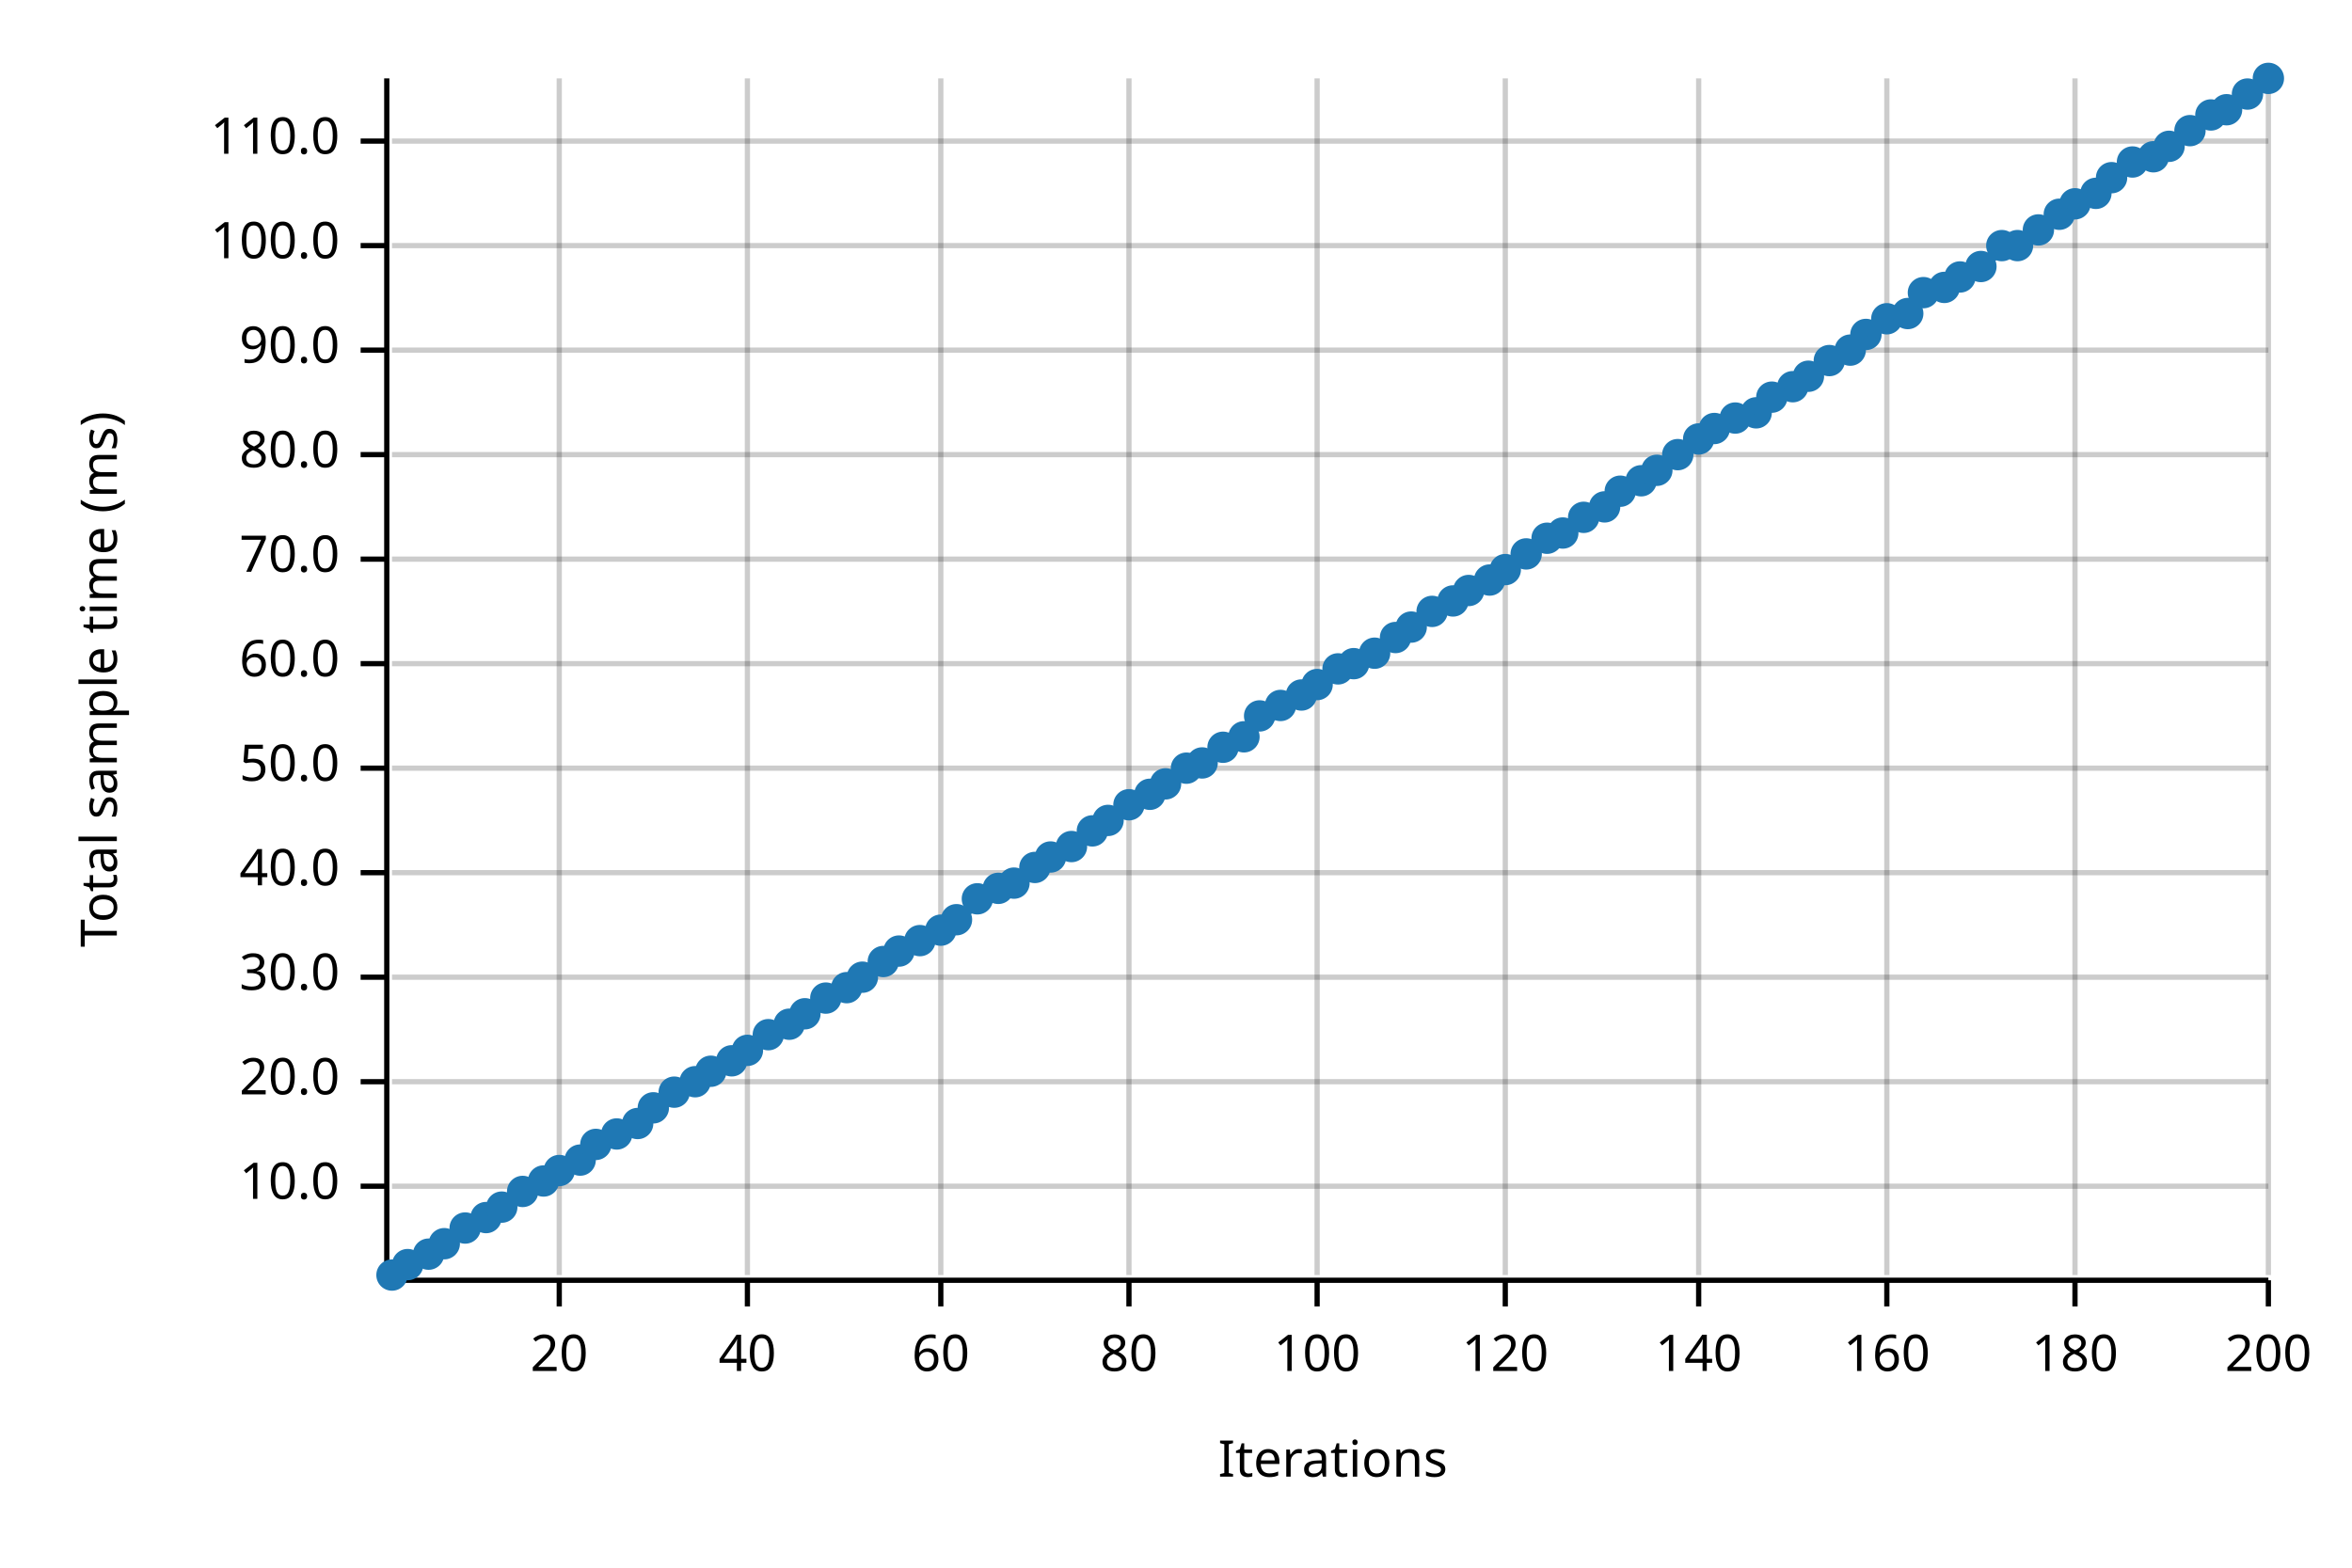
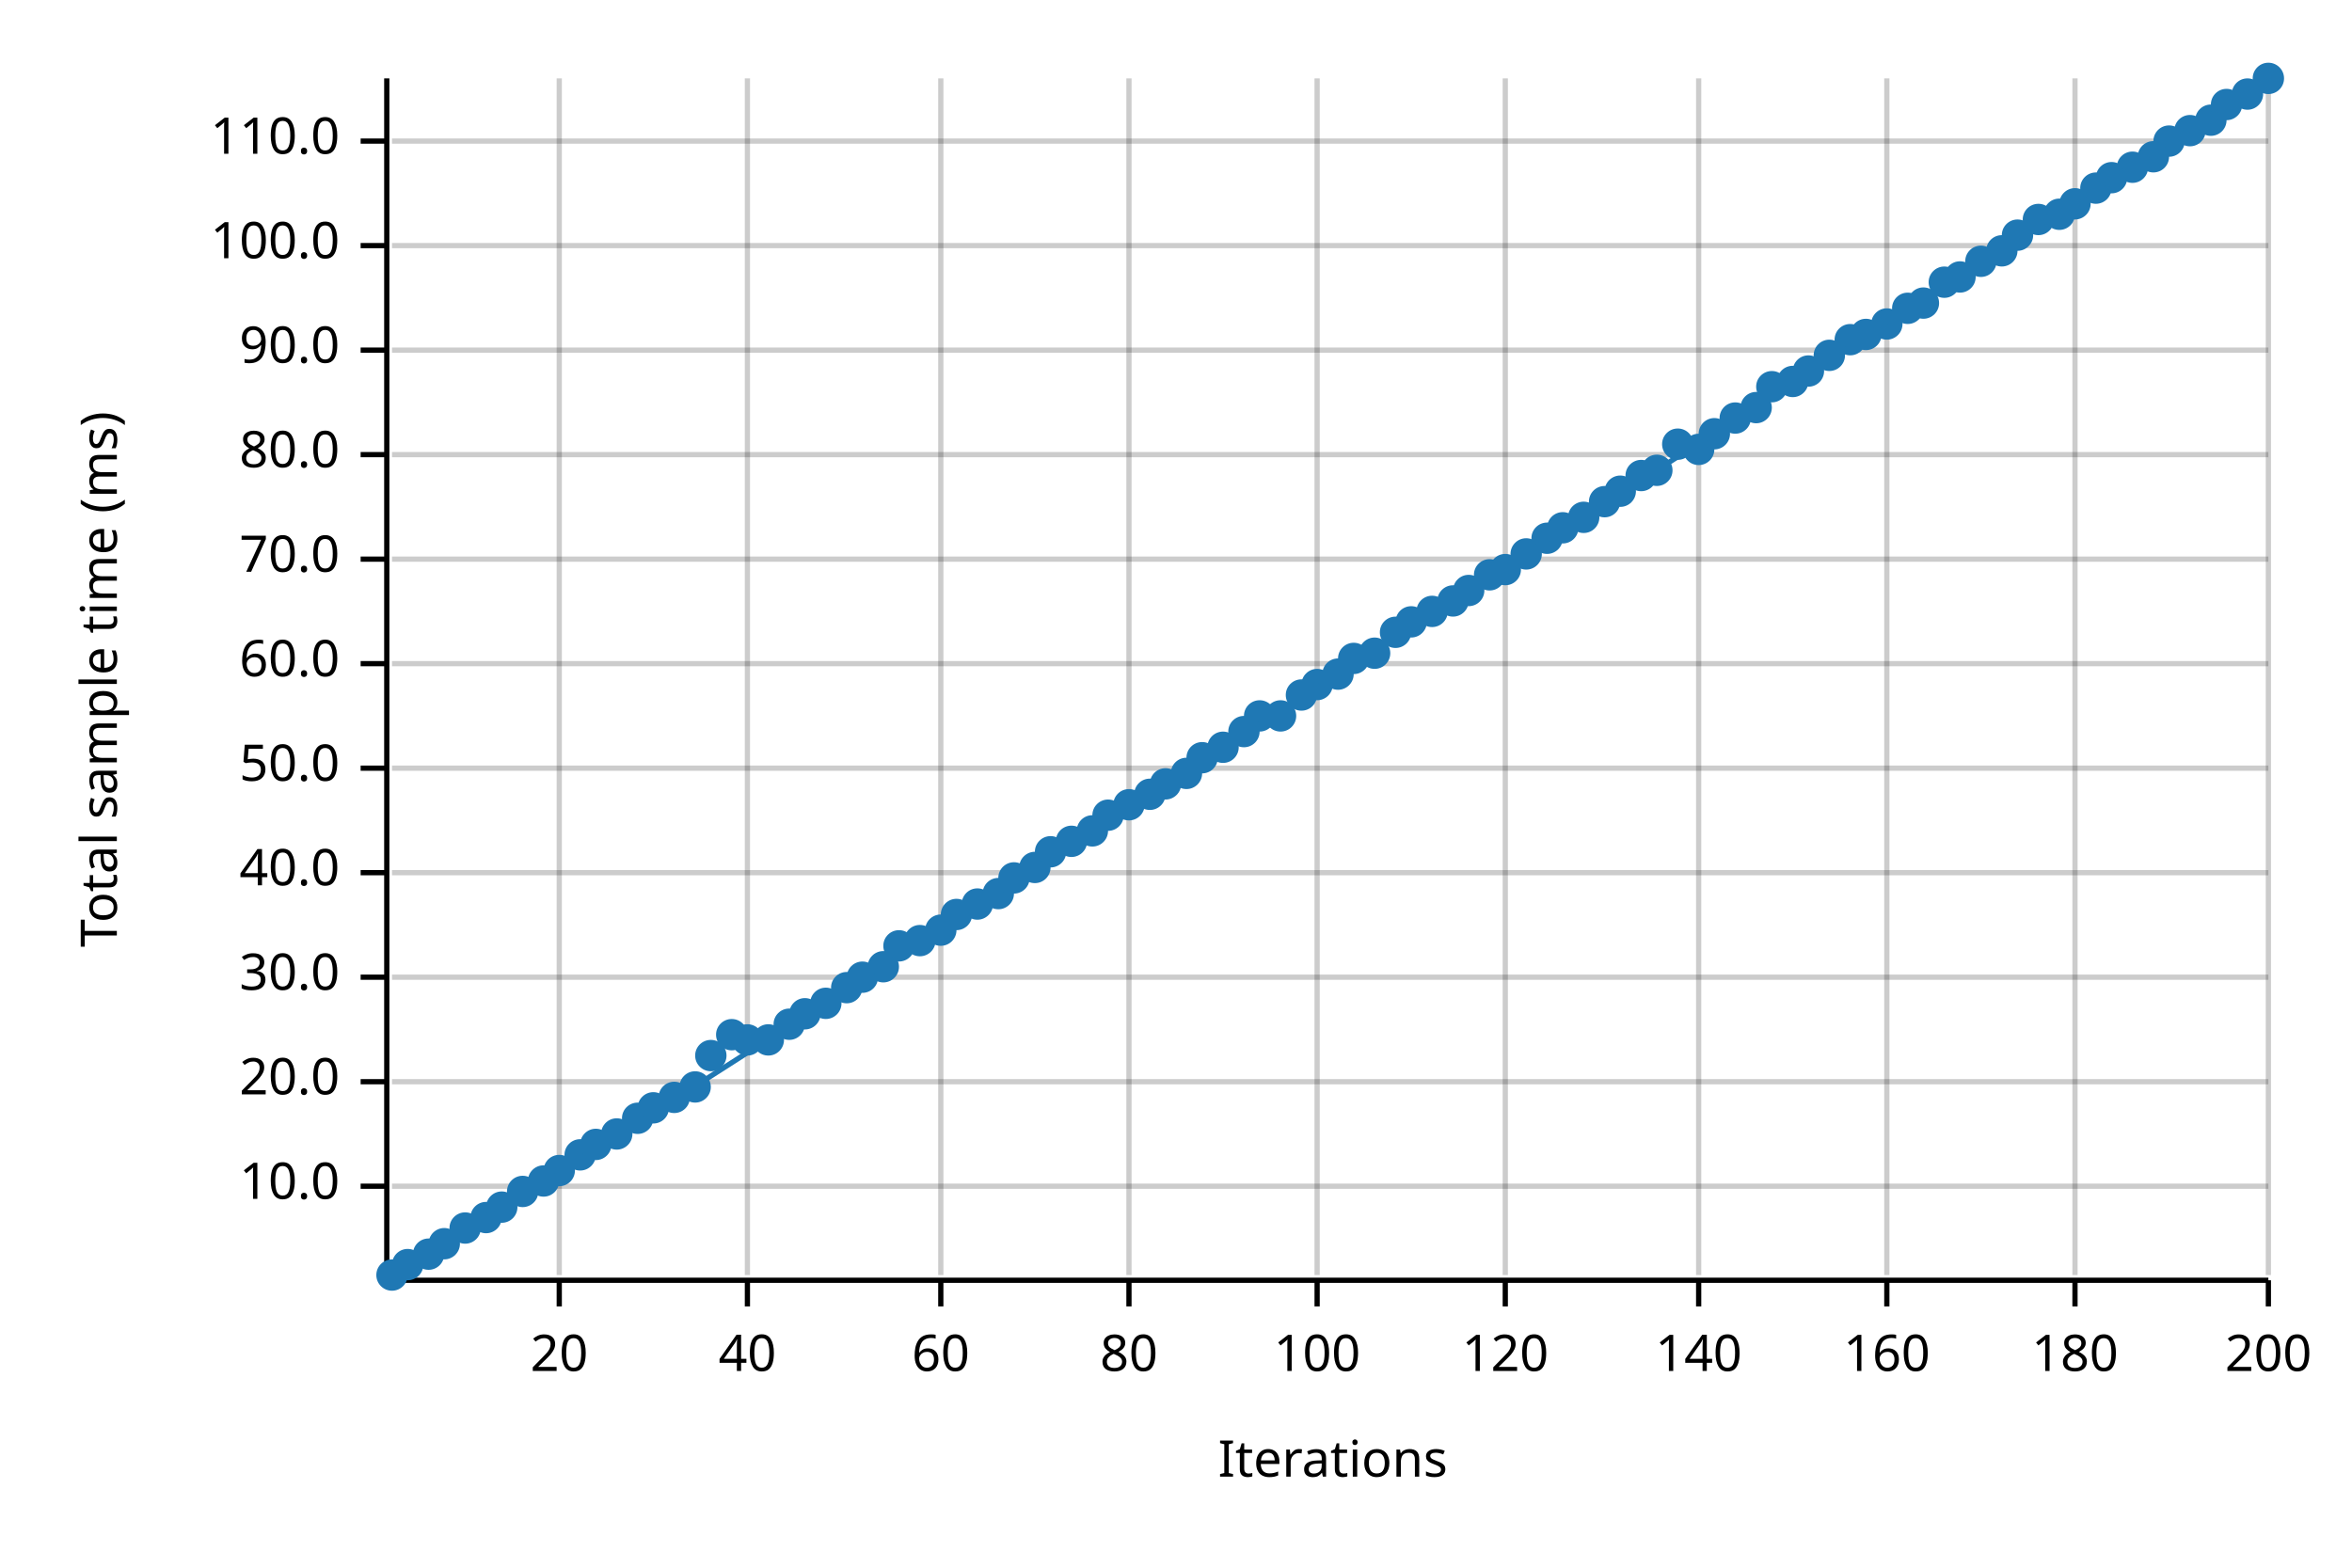
<svg xmlns="http://www.w3.org/2000/svg" width="450" height="300" viewBox="0 0 450 300">
  <text x="15" y="130" dy="0.76em" text-anchor="middle" font-family="sans-serif" font-size="9.677" opacity="1" fill="#000000" transform="rotate(270, 15, 130)">
Total sample time (ms)
</text>
  <text x="255" y="285" dy="-0.5ex" text-anchor="middle" font-family="sans-serif" font-size="9.677" opacity="1" fill="#000000">
Iterations
</text>
  <line opacity="0.2" stroke="#000000" stroke-width="1" x1="107" y1="244" x2="107" y2="15" />
  <line opacity="0.2" stroke="#000000" stroke-width="1" x1="143" y1="244" x2="143" y2="15" />
  <line opacity="0.2" stroke="#000000" stroke-width="1" x1="180" y1="244" x2="180" y2="15" />
  <line opacity="0.2" stroke="#000000" stroke-width="1" x1="216" y1="244" x2="216" y2="15" />
  <line opacity="0.2" stroke="#000000" stroke-width="1" x1="252" y1="244" x2="252" y2="15" />
  <line opacity="0.2" stroke="#000000" stroke-width="1" x1="288" y1="244" x2="288" y2="15" />
  <line opacity="0.2" stroke="#000000" stroke-width="1" x1="325" y1="244" x2="325" y2="15" />
  <line opacity="0.2" stroke="#000000" stroke-width="1" x1="361" y1="244" x2="361" y2="15" />
  <line opacity="0.2" stroke="#000000" stroke-width="1" x1="397" y1="244" x2="397" y2="15" />
  <line opacity="0.2" stroke="#000000" stroke-width="1" x1="434" y1="244" x2="434" y2="15" />
  <line opacity="0.2" stroke="#000000" stroke-width="1" x1="75" y1="227" x2="434" y2="227" />
  <line opacity="0.2" stroke="#000000" stroke-width="1" x1="75" y1="207" x2="434" y2="207" />
  <line opacity="0.2" stroke="#000000" stroke-width="1" x1="75" y1="187" x2="434" y2="187" />
  <line opacity="0.2" stroke="#000000" stroke-width="1" x1="75" y1="167" x2="434" y2="167" />
  <line opacity="0.2" stroke="#000000" stroke-width="1" x1="75" y1="147" x2="434" y2="147" />
  <line opacity="0.2" stroke="#000000" stroke-width="1" x1="75" y1="127" x2="434" y2="127" />
  <line opacity="0.2" stroke="#000000" stroke-width="1" x1="75" y1="107" x2="434" y2="107" />
  <line opacity="0.2" stroke="#000000" stroke-width="1" x1="75" y1="87" x2="434" y2="87" />
  <line opacity="0.2" stroke="#000000" stroke-width="1" x1="75" y1="67" x2="434" y2="67" />
  <line opacity="0.2" stroke="#000000" stroke-width="1" x1="75" y1="47" x2="434" y2="47" />
  <line opacity="0.2" stroke="#000000" stroke-width="1" x1="75" y1="27" x2="434" y2="27" />
  <polyline fill="none" opacity="1" stroke="#000000" stroke-width="1" points="74,15 74,244 " />
  <text x="65" y="227" dy="0.5ex" text-anchor="end" font-family="sans-serif" font-size="9.677" opacity="1" fill="#000000">
10.0
</text>
  <polyline fill="none" opacity="1" stroke="#000000" stroke-width="1" points="69,227 74,227 " />
  <text x="65" y="207" dy="0.5ex" text-anchor="end" font-family="sans-serif" font-size="9.677" opacity="1" fill="#000000">
20.0
</text>
  <polyline fill="none" opacity="1" stroke="#000000" stroke-width="1" points="69,207 74,207 " />
  <text x="65" y="187" dy="0.5ex" text-anchor="end" font-family="sans-serif" font-size="9.677" opacity="1" fill="#000000">
30.0
</text>
  <polyline fill="none" opacity="1" stroke="#000000" stroke-width="1" points="69,187 74,187 " />
  <text x="65" y="167" dy="0.5ex" text-anchor="end" font-family="sans-serif" font-size="9.677" opacity="1" fill="#000000">
40.0
</text>
  <polyline fill="none" opacity="1" stroke="#000000" stroke-width="1" points="69,167 74,167 " />
  <text x="65" y="147" dy="0.5ex" text-anchor="end" font-family="sans-serif" font-size="9.677" opacity="1" fill="#000000">
50.0
</text>
  <polyline fill="none" opacity="1" stroke="#000000" stroke-width="1" points="69,147 74,147 " />
  <text x="65" y="127" dy="0.5ex" text-anchor="end" font-family="sans-serif" font-size="9.677" opacity="1" fill="#000000">
60.0
</text>
  <polyline fill="none" opacity="1" stroke="#000000" stroke-width="1" points="69,127 74,127 " />
  <text x="65" y="107" dy="0.5ex" text-anchor="end" font-family="sans-serif" font-size="9.677" opacity="1" fill="#000000">
70.0
</text>
  <polyline fill="none" opacity="1" stroke="#000000" stroke-width="1" points="69,107 74,107 " />
  <text x="65" y="87" dy="0.5ex" text-anchor="end" font-family="sans-serif" font-size="9.677" opacity="1" fill="#000000">
80.0
</text>
  <polyline fill="none" opacity="1" stroke="#000000" stroke-width="1" points="69,87 74,87 " />
  <text x="65" y="67" dy="0.5ex" text-anchor="end" font-family="sans-serif" font-size="9.677" opacity="1" fill="#000000">
90.0
</text>
  <polyline fill="none" opacity="1" stroke="#000000" stroke-width="1" points="69,67 74,67 " />
  <text x="65" y="47" dy="0.5ex" text-anchor="end" font-family="sans-serif" font-size="9.677" opacity="1" fill="#000000">
100.0
</text>
  <polyline fill="none" opacity="1" stroke="#000000" stroke-width="1" points="69,47 74,47 " />
  <text x="65" y="27" dy="0.5ex" text-anchor="end" font-family="sans-serif" font-size="9.677" opacity="1" fill="#000000">
110.0
</text>
  <polyline fill="none" opacity="1" stroke="#000000" stroke-width="1" points="69,27 74,27 " />
  <polyline fill="none" opacity="1" stroke="#000000" stroke-width="1" points="75,245 434,245 " />
  <text x="107" y="255" dy="0.76em" text-anchor="middle" font-family="sans-serif" font-size="9.677" opacity="1" fill="#000000">
20
</text>
  <polyline fill="none" opacity="1" stroke="#000000" stroke-width="1" points="107,245 107,250 " />
  <text x="143" y="255" dy="0.76em" text-anchor="middle" font-family="sans-serif" font-size="9.677" opacity="1" fill="#000000">
40
</text>
  <polyline fill="none" opacity="1" stroke="#000000" stroke-width="1" points="143,245 143,250 " />
  <text x="180" y="255" dy="0.76em" text-anchor="middle" font-family="sans-serif" font-size="9.677" opacity="1" fill="#000000">
60
</text>
  <polyline fill="none" opacity="1" stroke="#000000" stroke-width="1" points="180,245 180,250 " />
  <text x="216" y="255" dy="0.76em" text-anchor="middle" font-family="sans-serif" font-size="9.677" opacity="1" fill="#000000">
80
</text>
  <polyline fill="none" opacity="1" stroke="#000000" stroke-width="1" points="216,245 216,250 " />
  <text x="252" y="255" dy="0.76em" text-anchor="middle" font-family="sans-serif" font-size="9.677" opacity="1" fill="#000000">
100
</text>
  <polyline fill="none" opacity="1" stroke="#000000" stroke-width="1" points="252,245 252,250 " />
  <text x="288" y="255" dy="0.76em" text-anchor="middle" font-family="sans-serif" font-size="9.677" opacity="1" fill="#000000">
120
</text>
  <polyline fill="none" opacity="1" stroke="#000000" stroke-width="1" points="288,245 288,250 " />
  <text x="325" y="255" dy="0.76em" text-anchor="middle" font-family="sans-serif" font-size="9.677" opacity="1" fill="#000000">
140
</text>
  <polyline fill="none" opacity="1" stroke="#000000" stroke-width="1" points="325,245 325,250 " />
  <text x="361" y="255" dy="0.76em" text-anchor="middle" font-family="sans-serif" font-size="9.677" opacity="1" fill="#000000">
160
</text>
  <polyline fill="none" opacity="1" stroke="#000000" stroke-width="1" points="361,245 361,250 " />
  <text x="397" y="255" dy="0.76em" text-anchor="middle" font-family="sans-serif" font-size="9.677" opacity="1" fill="#000000">
180
</text>
  <polyline fill="none" opacity="1" stroke="#000000" stroke-width="1" points="397,245 397,250 " />
  <text x="434" y="255" dy="0.76em" text-anchor="middle" font-family="sans-serif" font-size="9.677" opacity="1" fill="#000000">
200
</text>
  <polyline fill="none" opacity="1" stroke="#000000" stroke-width="1" points="434,245 434,250 " />
  <circle cx="75" cy="244" r="3" opacity="1" fill="#1F78B4" stroke="none" stroke-width="1" />
  <circle cx="78" cy="242" r="3" opacity="1" fill="#1F78B4" stroke="none" stroke-width="1" />
  <circle cx="82" cy="240" r="3" opacity="1" fill="#1F78B4" stroke="none" stroke-width="1" />
  <circle cx="85" cy="238" r="3" opacity="1" fill="#1F78B4" stroke="none" stroke-width="1" />
  <circle cx="89" cy="235" r="3" opacity="1" fill="#1F78B4" stroke="none" stroke-width="1" />
  <circle cx="93" cy="233" r="3" opacity="1" fill="#1F78B4" stroke="none" stroke-width="1" />
  <circle cx="96" cy="231" r="3" opacity="1" fill="#1F78B4" stroke="none" stroke-width="1" />
  <circle cx="100" cy="228" r="3" opacity="1" fill="#1F78B4" stroke="none" stroke-width="1" />
  <circle cx="104" cy="226" r="3" opacity="1" fill="#1F78B4" stroke="none" stroke-width="1" />
  <circle cx="107" cy="224" r="3" opacity="1" fill="#1F78B4" stroke="none" stroke-width="1" />
-   <circle cx="111" cy="222" r="3" opacity="1" fill="#1F78B4" stroke="none" stroke-width="1" />
+   <circle cx="111" cy="221" r="3" opacity="1" fill="#1F78B4" stroke="none" stroke-width="1" />
  <circle cx="114" cy="219" r="3" opacity="1" fill="#1F78B4" stroke="none" stroke-width="1" />
  <circle cx="118" cy="217" r="3" opacity="1" fill="#1F78B4" stroke="none" stroke-width="1" />
-   <circle cx="122" cy="215" r="3" opacity="1" fill="#1F78B4" stroke="none" stroke-width="1" />
+   <circle cx="122" cy="214" r="3" opacity="1" fill="#1F78B4" stroke="none" stroke-width="1" />
  <circle cx="125" cy="212" r="3" opacity="1" fill="#1F78B4" stroke="none" stroke-width="1" />
-   <circle cx="129" cy="209" r="3" opacity="1" fill="#1F78B4" stroke="none" stroke-width="1" />
-   <circle cx="133" cy="207" r="3" opacity="1" fill="#1F78B4" stroke="none" stroke-width="1" />
-   <circle cx="136" cy="205" r="3" opacity="1" fill="#1F78B4" stroke="none" stroke-width="1" />
-   <circle cx="140" cy="203" r="3" opacity="1" fill="#1F78B4" stroke="none" stroke-width="1" />
-   <circle cx="143" cy="201" r="3" opacity="1" fill="#1F78B4" stroke="none" stroke-width="1" />
-   <circle cx="147" cy="198" r="3" opacity="1" fill="#1F78B4" stroke="none" stroke-width="1" />
+   <circle cx="129" cy="210" r="3" opacity="1" fill="#1F78B4" stroke="none" stroke-width="1" />
+   <circle cx="133" cy="208" r="3" opacity="1" fill="#1F78B4" stroke="none" stroke-width="1" />
+   <circle cx="136" cy="202" r="3" opacity="1" fill="#1F78B4" stroke="none" stroke-width="1" />
+   <circle cx="140" cy="198" r="3" opacity="1" fill="#1F78B4" stroke="none" stroke-width="1" />
+   <circle cx="143" cy="199" r="3" opacity="1" fill="#1F78B4" stroke="none" stroke-width="1" />
+   <circle cx="147" cy="199" r="3" opacity="1" fill="#1F78B4" stroke="none" stroke-width="1" />
  <circle cx="151" cy="196" r="3" opacity="1" fill="#1F78B4" stroke="none" stroke-width="1" />
  <circle cx="154" cy="194" r="3" opacity="1" fill="#1F78B4" stroke="none" stroke-width="1" />
-   <circle cx="158" cy="191" r="3" opacity="1" fill="#1F78B4" stroke="none" stroke-width="1" />
+   <circle cx="158" cy="192" r="3" opacity="1" fill="#1F78B4" stroke="none" stroke-width="1" />
  <circle cx="162" cy="189" r="3" opacity="1" fill="#1F78B4" stroke="none" stroke-width="1" />
  <circle cx="165" cy="187" r="3" opacity="1" fill="#1F78B4" stroke="none" stroke-width="1" />
-   <circle cx="169" cy="184" r="3" opacity="1" fill="#1F78B4" stroke="none" stroke-width="1" />
-   <circle cx="172" cy="182" r="3" opacity="1" fill="#1F78B4" stroke="none" stroke-width="1" />
+   <circle cx="169" cy="185" r="3" opacity="1" fill="#1F78B4" stroke="none" stroke-width="1" />
+   <circle cx="172" cy="181" r="3" opacity="1" fill="#1F78B4" stroke="none" stroke-width="1" />
  <circle cx="176" cy="180" r="3" opacity="1" fill="#1F78B4" stroke="none" stroke-width="1" />
  <circle cx="180" cy="178" r="3" opacity="1" fill="#1F78B4" stroke="none" stroke-width="1" />
-   <circle cx="183" cy="176" r="3" opacity="1" fill="#1F78B4" stroke="none" stroke-width="1" />
-   <circle cx="187" cy="172" r="3" opacity="1" fill="#1F78B4" stroke="none" stroke-width="1" />
-   <circle cx="191" cy="170" r="3" opacity="1" fill="#1F78B4" stroke="none" stroke-width="1" />
-   <circle cx="194" cy="169" r="3" opacity="1" fill="#1F78B4" stroke="none" stroke-width="1" />
+   <circle cx="183" cy="175" r="3" opacity="1" fill="#1F78B4" stroke="none" stroke-width="1" />
+   <circle cx="187" cy="173" r="3" opacity="1" fill="#1F78B4" stroke="none" stroke-width="1" />
+   <circle cx="191" cy="171" r="3" opacity="1" fill="#1F78B4" stroke="none" stroke-width="1" />
+   <circle cx="194" cy="168" r="3" opacity="1" fill="#1F78B4" stroke="none" stroke-width="1" />
  <circle cx="198" cy="166" r="3" opacity="1" fill="#1F78B4" stroke="none" stroke-width="1" />
-   <circle cx="201" cy="164" r="3" opacity="1" fill="#1F78B4" stroke="none" stroke-width="1" />
-   <circle cx="205" cy="162" r="3" opacity="1" fill="#1F78B4" stroke="none" stroke-width="1" />
+   <circle cx="201" cy="163" r="3" opacity="1" fill="#1F78B4" stroke="none" stroke-width="1" />
+   <circle cx="205" cy="161" r="3" opacity="1" fill="#1F78B4" stroke="none" stroke-width="1" />
  <circle cx="209" cy="159" r="3" opacity="1" fill="#1F78B4" stroke="none" stroke-width="1" />
-   <circle cx="212" cy="157" r="3" opacity="1" fill="#1F78B4" stroke="none" stroke-width="1" />
+   <circle cx="212" cy="156" r="3" opacity="1" fill="#1F78B4" stroke="none" stroke-width="1" />
  <circle cx="216" cy="154" r="3" opacity="1" fill="#1F78B4" stroke="none" stroke-width="1" />
  <circle cx="220" cy="152" r="3" opacity="1" fill="#1F78B4" stroke="none" stroke-width="1" />
  <circle cx="223" cy="150" r="3" opacity="1" fill="#1F78B4" stroke="none" stroke-width="1" />
-   <circle cx="227" cy="147" r="3" opacity="1" fill="#1F78B4" stroke="none" stroke-width="1" />
-   <circle cx="230" cy="146" r="3" opacity="1" fill="#1F78B4" stroke="none" stroke-width="1" />
+   <circle cx="227" cy="148" r="3" opacity="1" fill="#1F78B4" stroke="none" stroke-width="1" />
+   <circle cx="230" cy="145" r="3" opacity="1" fill="#1F78B4" stroke="none" stroke-width="1" />
  <circle cx="234" cy="143" r="3" opacity="1" fill="#1F78B4" stroke="none" stroke-width="1" />
-   <circle cx="238" cy="141" r="3" opacity="1" fill="#1F78B4" stroke="none" stroke-width="1" />
+   <circle cx="238" cy="140" r="3" opacity="1" fill="#1F78B4" stroke="none" stroke-width="1" />
  <circle cx="241" cy="137" r="3" opacity="1" fill="#1F78B4" stroke="none" stroke-width="1" />
-   <circle cx="245" cy="135" r="3" opacity="1" fill="#1F78B4" stroke="none" stroke-width="1" />
+   <circle cx="245" cy="137" r="3" opacity="1" fill="#1F78B4" stroke="none" stroke-width="1" />
  <circle cx="249" cy="133" r="3" opacity="1" fill="#1F78B4" stroke="none" stroke-width="1" />
  <circle cx="252" cy="131" r="3" opacity="1" fill="#1F78B4" stroke="none" stroke-width="1" />
-   <circle cx="256" cy="128" r="3" opacity="1" fill="#1F78B4" stroke="none" stroke-width="1" />
-   <circle cx="259" cy="127" r="3" opacity="1" fill="#1F78B4" stroke="none" stroke-width="1" />
+   <circle cx="256" cy="129" r="3" opacity="1" fill="#1F78B4" stroke="none" stroke-width="1" />
+   <circle cx="259" cy="126" r="3" opacity="1" fill="#1F78B4" stroke="none" stroke-width="1" />
  <circle cx="263" cy="125" r="3" opacity="1" fill="#1F78B4" stroke="none" stroke-width="1" />
-   <circle cx="267" cy="122" r="3" opacity="1" fill="#1F78B4" stroke="none" stroke-width="1" />
-   <circle cx="270" cy="120" r="3" opacity="1" fill="#1F78B4" stroke="none" stroke-width="1" />
+   <circle cx="267" cy="121" r="3" opacity="1" fill="#1F78B4" stroke="none" stroke-width="1" />
+   <circle cx="270" cy="119" r="3" opacity="1" fill="#1F78B4" stroke="none" stroke-width="1" />
  <circle cx="274" cy="117" r="3" opacity="1" fill="#1F78B4" stroke="none" stroke-width="1" />
  <circle cx="278" cy="115" r="3" opacity="1" fill="#1F78B4" stroke="none" stroke-width="1" />
  <circle cx="281" cy="113" r="3" opacity="1" fill="#1F78B4" stroke="none" stroke-width="1" />
-   <circle cx="285" cy="111" r="3" opacity="1" fill="#1F78B4" stroke="none" stroke-width="1" />
+   <circle cx="285" cy="110" r="3" opacity="1" fill="#1F78B4" stroke="none" stroke-width="1" />
  <circle cx="288" cy="109" r="3" opacity="1" fill="#1F78B4" stroke="none" stroke-width="1" />
  <circle cx="292" cy="106" r="3" opacity="1" fill="#1F78B4" stroke="none" stroke-width="1" />
  <circle cx="296" cy="103" r="3" opacity="1" fill="#1F78B4" stroke="none" stroke-width="1" />
-   <circle cx="299" cy="102" r="3" opacity="1" fill="#1F78B4" stroke="none" stroke-width="1" />
+   <circle cx="299" cy="101" r="3" opacity="1" fill="#1F78B4" stroke="none" stroke-width="1" />
  <circle cx="303" cy="99" r="3" opacity="1" fill="#1F78B4" stroke="none" stroke-width="1" />
-   <circle cx="307" cy="97" r="3" opacity="1" fill="#1F78B4" stroke="none" stroke-width="1" />
+   <circle cx="307" cy="96" r="3" opacity="1" fill="#1F78B4" stroke="none" stroke-width="1" />
  <circle cx="310" cy="94" r="3" opacity="1" fill="#1F78B4" stroke="none" stroke-width="1" />
-   <circle cx="314" cy="92" r="3" opacity="1" fill="#1F78B4" stroke="none" stroke-width="1" />
+   <circle cx="314" cy="91" r="3" opacity="1" fill="#1F78B4" stroke="none" stroke-width="1" />
  <circle cx="317" cy="90" r="3" opacity="1" fill="#1F78B4" stroke="none" stroke-width="1" />
-   <circle cx="321" cy="87" r="3" opacity="1" fill="#1F78B4" stroke="none" stroke-width="1" />
-   <circle cx="325" cy="84" r="3" opacity="1" fill="#1F78B4" stroke="none" stroke-width="1" />
-   <circle cx="328" cy="82" r="3" opacity="1" fill="#1F78B4" stroke="none" stroke-width="1" />
+   <circle cx="321" cy="85" r="3" opacity="1" fill="#1F78B4" stroke="none" stroke-width="1" />
+   <circle cx="325" cy="86" r="3" opacity="1" fill="#1F78B4" stroke="none" stroke-width="1" />
+   <circle cx="328" cy="83" r="3" opacity="1" fill="#1F78B4" stroke="none" stroke-width="1" />
  <circle cx="332" cy="80" r="3" opacity="1" fill="#1F78B4" stroke="none" stroke-width="1" />
-   <circle cx="336" cy="79" r="3" opacity="1" fill="#1F78B4" stroke="none" stroke-width="1" />
-   <circle cx="339" cy="76" r="3" opacity="1" fill="#1F78B4" stroke="none" stroke-width="1" />
-   <circle cx="343" cy="74" r="3" opacity="1" fill="#1F78B4" stroke="none" stroke-width="1" />
-   <circle cx="346" cy="72" r="3" opacity="1" fill="#1F78B4" stroke="none" stroke-width="1" />
-   <circle cx="350" cy="69" r="3" opacity="1" fill="#1F78B4" stroke="none" stroke-width="1" />
-   <circle cx="354" cy="67" r="3" opacity="1" fill="#1F78B4" stroke="none" stroke-width="1" />
+   <circle cx="336" cy="78" r="3" opacity="1" fill="#1F78B4" stroke="none" stroke-width="1" />
+   <circle cx="339" cy="74" r="3" opacity="1" fill="#1F78B4" stroke="none" stroke-width="1" />
+   <circle cx="343" cy="73" r="3" opacity="1" fill="#1F78B4" stroke="none" stroke-width="1" />
+   <circle cx="346" cy="71" r="3" opacity="1" fill="#1F78B4" stroke="none" stroke-width="1" />
+   <circle cx="350" cy="68" r="3" opacity="1" fill="#1F78B4" stroke="none" stroke-width="1" />
+   <circle cx="354" cy="65" r="3" opacity="1" fill="#1F78B4" stroke="none" stroke-width="1" />
  <circle cx="357" cy="64" r="3" opacity="1" fill="#1F78B4" stroke="none" stroke-width="1" />
-   <circle cx="361" cy="61" r="3" opacity="1" fill="#1F78B4" stroke="none" stroke-width="1" />
-   <circle cx="365" cy="60" r="3" opacity="1" fill="#1F78B4" stroke="none" stroke-width="1" />
-   <circle cx="368" cy="56" r="3" opacity="1" fill="#1F78B4" stroke="none" stroke-width="1" />
-   <circle cx="372" cy="55" r="3" opacity="1" fill="#1F78B4" stroke="none" stroke-width="1" />
+   <circle cx="361" cy="62" r="3" opacity="1" fill="#1F78B4" stroke="none" stroke-width="1" />
+   <circle cx="365" cy="59" r="3" opacity="1" fill="#1F78B4" stroke="none" stroke-width="1" />
+   <circle cx="368" cy="58" r="3" opacity="1" fill="#1F78B4" stroke="none" stroke-width="1" />
+   <circle cx="372" cy="54" r="3" opacity="1" fill="#1F78B4" stroke="none" stroke-width="1" />
  <circle cx="375" cy="53" r="3" opacity="1" fill="#1F78B4" stroke="none" stroke-width="1" />
-   <circle cx="379" cy="51" r="3" opacity="1" fill="#1F78B4" stroke="none" stroke-width="1" />
-   <circle cx="383" cy="47" r="3" opacity="1" fill="#1F78B4" stroke="none" stroke-width="1" />
-   <circle cx="386" cy="47" r="3" opacity="1" fill="#1F78B4" stroke="none" stroke-width="1" />
-   <circle cx="390" cy="44" r="3" opacity="1" fill="#1F78B4" stroke="none" stroke-width="1" />
+   <circle cx="379" cy="50" r="3" opacity="1" fill="#1F78B4" stroke="none" stroke-width="1" />
+   <circle cx="383" cy="48" r="3" opacity="1" fill="#1F78B4" stroke="none" stroke-width="1" />
+   <circle cx="386" cy="45" r="3" opacity="1" fill="#1F78B4" stroke="none" stroke-width="1" />
+   <circle cx="390" cy="42" r="3" opacity="1" fill="#1F78B4" stroke="none" stroke-width="1" />
  <circle cx="394" cy="41" r="3" opacity="1" fill="#1F78B4" stroke="none" stroke-width="1" />
  <circle cx="397" cy="39" r="3" opacity="1" fill="#1F78B4" stroke="none" stroke-width="1" />
-   <circle cx="401" cy="37" r="3" opacity="1" fill="#1F78B4" stroke="none" stroke-width="1" />
+   <circle cx="401" cy="36" r="3" opacity="1" fill="#1F78B4" stroke="none" stroke-width="1" />
  <circle cx="404" cy="34" r="3" opacity="1" fill="#1F78B4" stroke="none" stroke-width="1" />
-   <circle cx="408" cy="31" r="3" opacity="1" fill="#1F78B4" stroke="none" stroke-width="1" />
+   <circle cx="408" cy="32" r="3" opacity="1" fill="#1F78B4" stroke="none" stroke-width="1" />
  <circle cx="412" cy="30" r="3" opacity="1" fill="#1F78B4" stroke="none" stroke-width="1" />
-   <circle cx="415" cy="28" r="3" opacity="1" fill="#1F78B4" stroke="none" stroke-width="1" />
+   <circle cx="415" cy="27" r="3" opacity="1" fill="#1F78B4" stroke="none" stroke-width="1" />
  <circle cx="419" cy="25" r="3" opacity="1" fill="#1F78B4" stroke="none" stroke-width="1" />
-   <circle cx="423" cy="22" r="3" opacity="1" fill="#1F78B4" stroke="none" stroke-width="1" />
-   <circle cx="426" cy="21" r="3" opacity="1" fill="#1F78B4" stroke="none" stroke-width="1" />
+   <circle cx="423" cy="23" r="3" opacity="1" fill="#1F78B4" stroke="none" stroke-width="1" />
+   <circle cx="426" cy="20" r="3" opacity="1" fill="#1F78B4" stroke="none" stroke-width="1" />
  <circle cx="430" cy="18" r="3" opacity="1" fill="#1F78B4" stroke="none" stroke-width="1" />
  <circle cx="434" cy="15" r="3" opacity="1" fill="#1F78B4" stroke="none" stroke-width="1" />
-   <polyline fill="none" opacity="1" stroke="#1F78B4" stroke-width="1" points="75,245 434,16 " />
-   <polygon opacity="0.25" fill="#1F78B4" points="75,245 434,16 434,16 " />
+   <polyline fill="none" opacity="1" stroke="#1F78B4" stroke-width="1" points="75,245 434,15 " />
+   <polygon opacity="0.25" fill="#1F78B4" points="75,245 434,15 434,15 " />
</svg>
